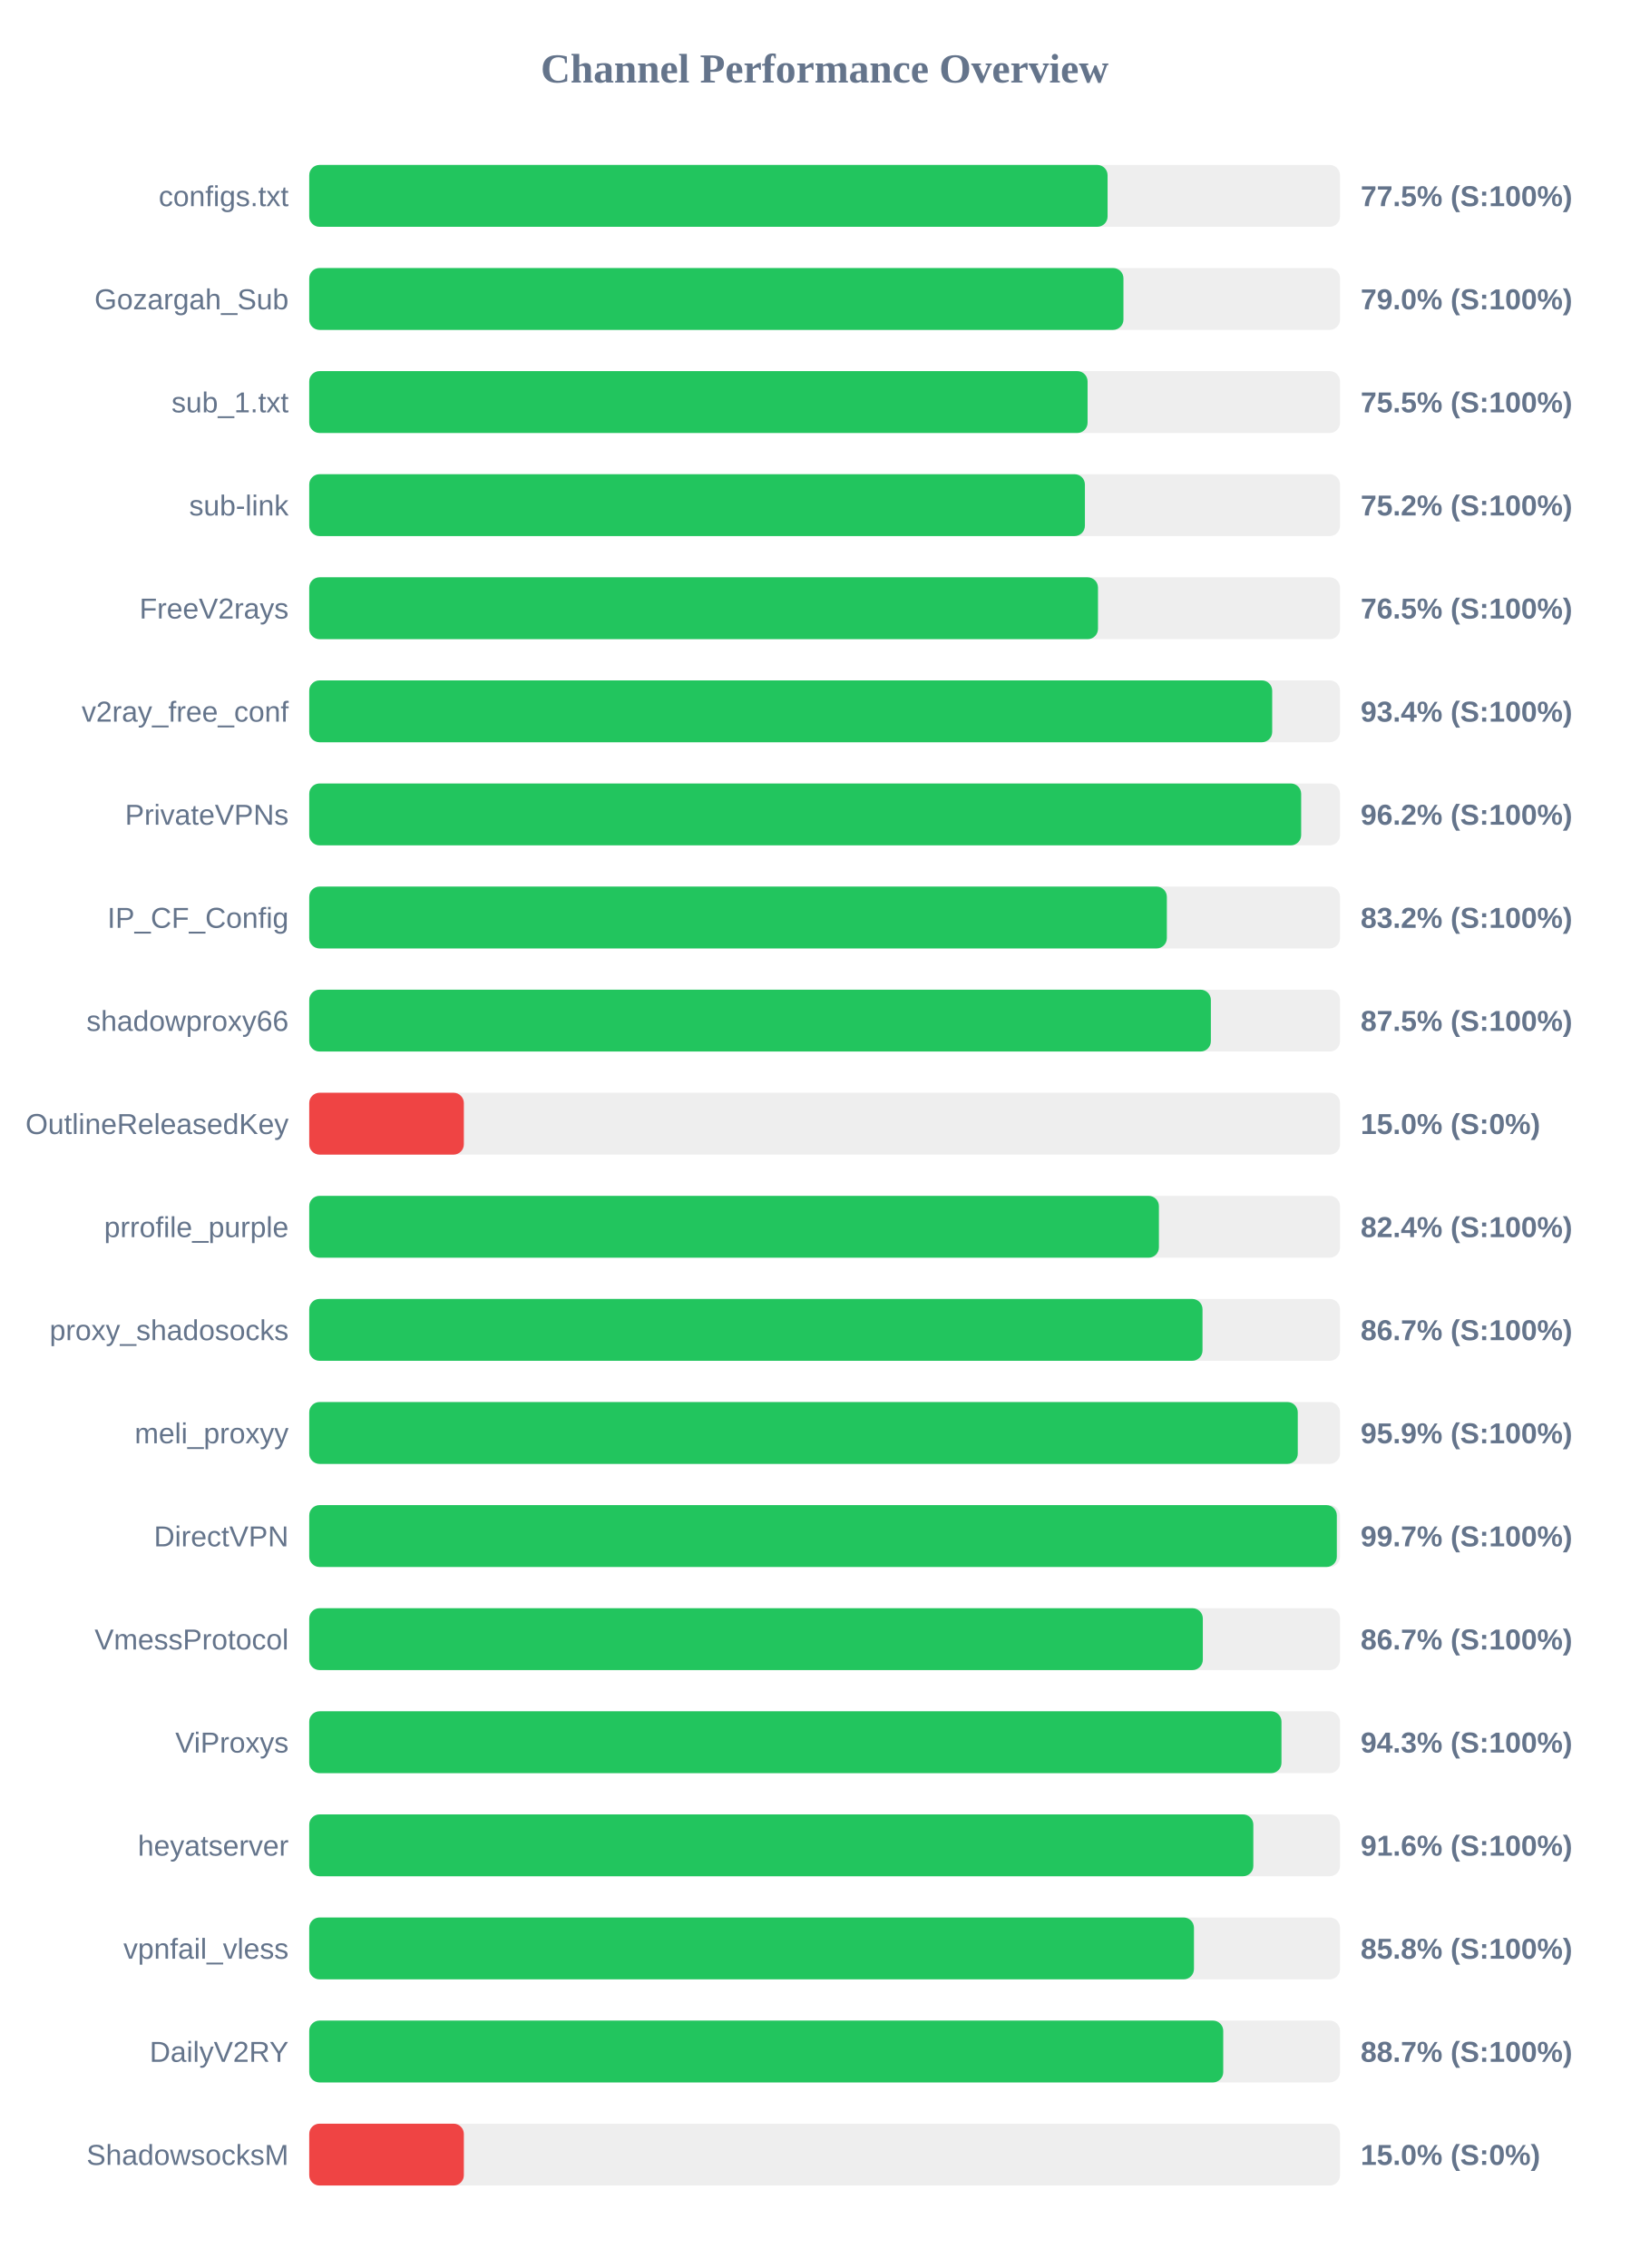
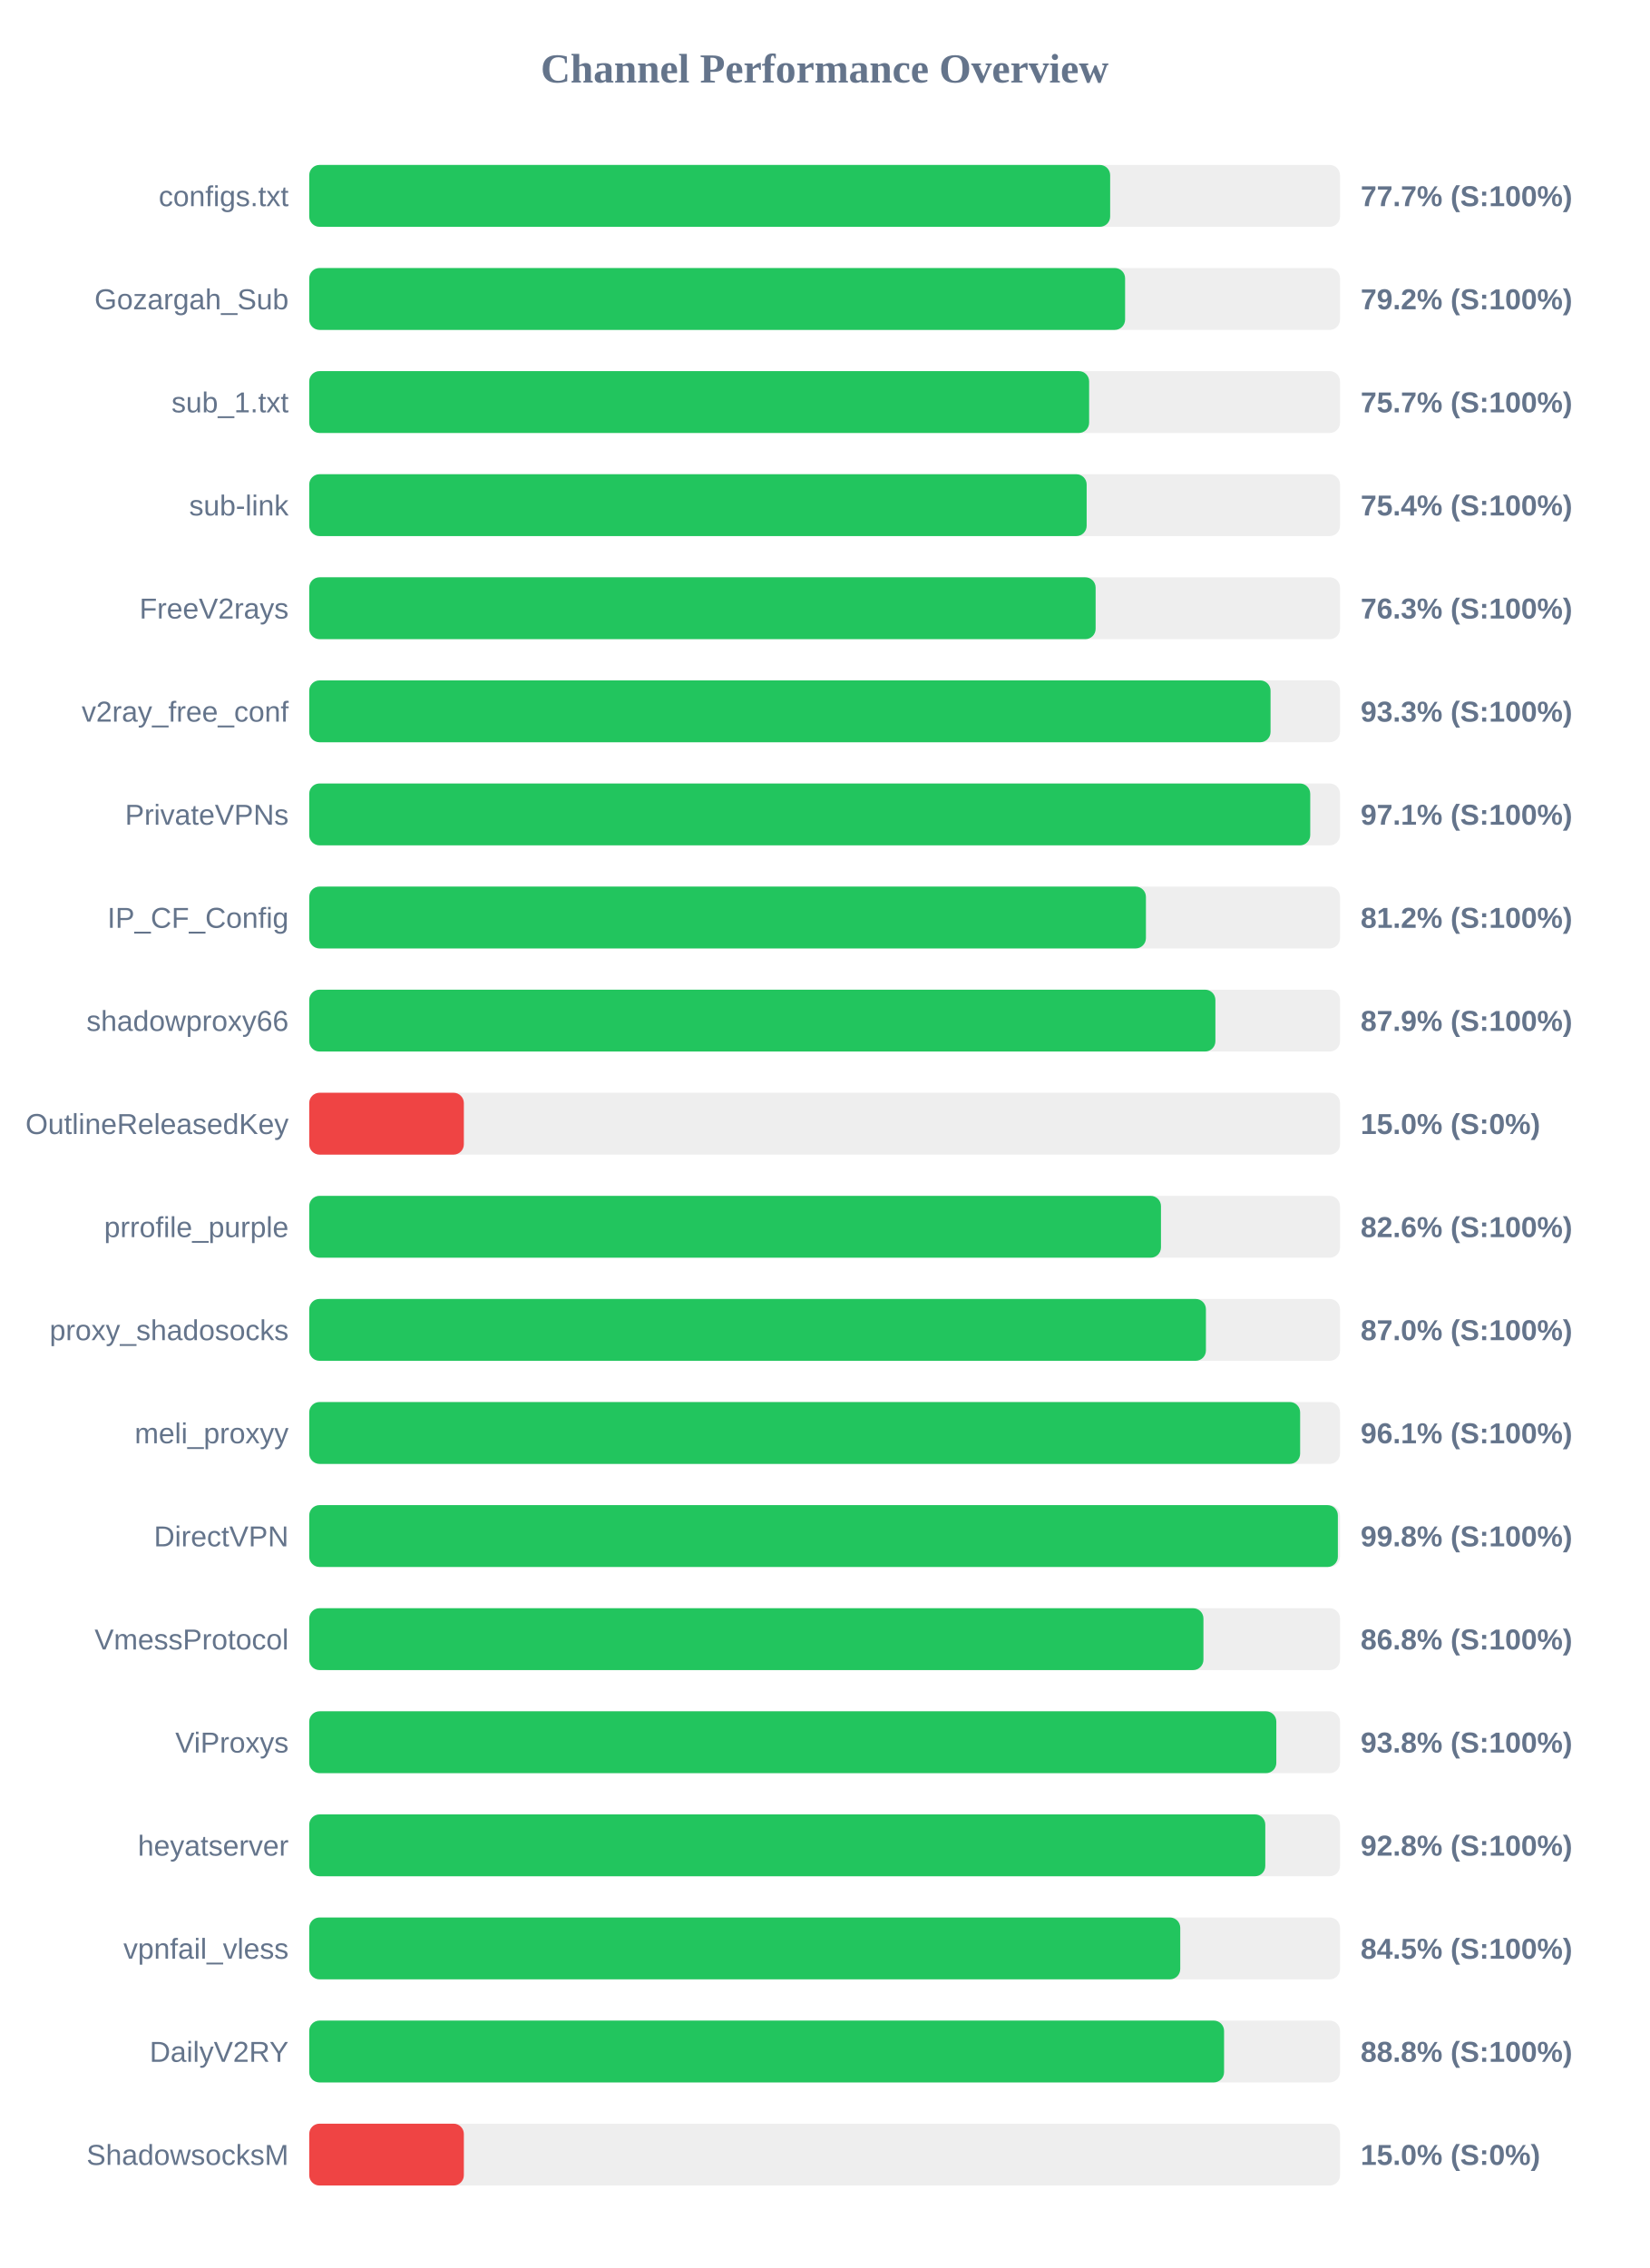
<svg xmlns="http://www.w3.org/2000/svg" width="800" height="1100" version="1.1">
  <style>
        .row { font: 14px Arial; fill: #64748b; }
        .score { font: bold 14px Arial; fill: #64748b; }
    </style>
  <text x="400" y="40" text-anchor="middle" font-size="20px" font-weight="bold" fill="#64748b">Channel Performance Overview</text>
  <rect x="150" y="80" width="500" height="30" fill="#eee" rx="5" />
-   <rect x="150" y="80" width="387.25" height="30" fill="#22c55e" rx="5" />
+   <rect x="150" y="80" width="388.5" height="30" fill="#22c55e" rx="5" />
  <text x="140" y="100" text-anchor="end" class="row">configs.txt</text>
-   <text x="660" y="100" text-anchor="start" class="score">77.5% (S:100%)</text>
+   <text x="660" y="100" text-anchor="start" class="score">77.7% (S:100%)</text>
  <rect x="150" y="130" width="500" height="30" fill="#eee" rx="5" />
-   <rect x="150" y="130" width="394.95" height="30" fill="#22c55e" rx="5" />
+   <rect x="150" y="130" width="395.75" height="30" fill="#22c55e" rx="5" />
  <text x="140" y="150" text-anchor="end" class="row">Gozargah_Sub</text>
-   <text x="660" y="150" text-anchor="start" class="score">79.0% (S:100%)</text>
+   <text x="660" y="150" text-anchor="start" class="score">79.2% (S:100%)</text>
  <rect x="150" y="180" width="500" height="30" fill="#eee" rx="5" />
-   <rect x="150" y="180" width="377.55" height="30" fill="#22c55e" rx="5" />
+   <rect x="150" y="180" width="378.3" height="30" fill="#22c55e" rx="5" />
  <text x="140" y="200" text-anchor="end" class="row">sub_1.txt</text>
-   <text x="660" y="200" text-anchor="start" class="score">75.5% (S:100%)</text>
+   <text x="660" y="200" text-anchor="start" class="score">75.7% (S:100%)</text>
  <rect x="150" y="230" width="500" height="30" fill="#eee" rx="5" />
-   <rect x="150" y="230" width="376.25" height="30" fill="#22c55e" rx="5" />
+   <rect x="150" y="230" width="377.1" height="30" fill="#22c55e" rx="5" />
  <text x="140" y="250" text-anchor="end" class="row">sub-link</text>
-   <text x="660" y="250" text-anchor="start" class="score">75.2% (S:100%)</text>
+   <text x="660" y="250" text-anchor="start" class="score">75.4% (S:100%)</text>
  <rect x="150" y="280" width="500" height="30" fill="#eee" rx="5" />
-   <rect x="150" y="280" width="382.6" height="30" fill="#22c55e" rx="5" />
+   <rect x="150" y="280" width="381.45" height="30" fill="#22c55e" rx="5" />
  <text x="140" y="300" text-anchor="end" class="row">FreeV2rays</text>
-   <text x="660" y="300" text-anchor="start" class="score">76.5% (S:100%)</text>
+   <text x="660" y="300" text-anchor="start" class="score">76.3% (S:100%)</text>
  <rect x="150" y="330" width="500" height="30" fill="#eee" rx="5" />
-   <rect x="150" y="330" width="467.1" height="30" fill="#22c55e" rx="5" />
+   <rect x="150" y="330" width="466.3" height="30" fill="#22c55e" rx="5" />
  <text x="140" y="350" text-anchor="end" class="row">v2ray_free_conf</text>
-   <text x="660" y="350" text-anchor="start" class="score">93.4% (S:100%)</text>
+   <text x="660" y="350" text-anchor="start" class="score">93.3% (S:100%)</text>
  <rect x="150" y="380" width="500" height="30" fill="#eee" rx="5" />
-   <rect x="150" y="380" width="481.15" height="30" fill="#22c55e" rx="5" />
+   <rect x="150" y="380" width="485.55" height="30" fill="#22c55e" rx="5" />
  <text x="140" y="400" text-anchor="end" class="row">PrivateVPNs</text>
-   <text x="660" y="400" text-anchor="start" class="score">96.2% (S:100%)</text>
+   <text x="660" y="400" text-anchor="start" class="score">97.1% (S:100%)</text>
  <rect x="150" y="430" width="500" height="30" fill="#eee" rx="5" />
-   <rect x="150" y="430" width="416.0" height="30" fill="#22c55e" rx="5" />
+   <rect x="150" y="430" width="405.85" height="30" fill="#22c55e" rx="5" />
  <text x="140" y="450" text-anchor="end" class="row">IP_CF_Config</text>
-   <text x="660" y="450" text-anchor="start" class="score">83.2% (S:100%)</text>
+   <text x="660" y="450" text-anchor="start" class="score">81.2% (S:100%)</text>
  <rect x="150" y="480" width="500" height="30" fill="#eee" rx="5" />
-   <rect x="150" y="480" width="437.35" height="30" fill="#22c55e" rx="5" />
+   <rect x="150" y="480" width="439.55" height="30" fill="#22c55e" rx="5" />
  <text x="140" y="500" text-anchor="end" class="row">shadowproxy66</text>
-   <text x="660" y="500" text-anchor="start" class="score">87.5% (S:100%)</text>
+   <text x="660" y="500" text-anchor="start" class="score">87.9% (S:100%)</text>
  <rect x="150" y="530" width="500" height="30" fill="#eee" rx="5" />
  <rect x="150" y="530" width="75.0" height="30" fill="#ef4444" rx="5" />
  <text x="140" y="550" text-anchor="end" class="row">OutlineReleasedKey</text>
  <text x="660" y="550" text-anchor="start" class="score">15.0% (S:0%)</text>
  <rect x="150" y="580" width="500" height="30" fill="#eee" rx="5" />
-   <rect x="150" y="580" width="412.15" height="30" fill="#22c55e" rx="5" />
+   <rect x="150" y="580" width="413.15" height="30" fill="#22c55e" rx="5" />
  <text x="140" y="600" text-anchor="end" class="row">prrofile_purple</text>
-   <text x="660" y="600" text-anchor="start" class="score">82.4% (S:100%)</text>
+   <text x="660" y="600" text-anchor="start" class="score">82.6% (S:100%)</text>
  <rect x="150" y="630" width="500" height="30" fill="#eee" rx="5" />
-   <rect x="150" y="630" width="433.3" height="30" fill="#22c55e" rx="5" />
+   <rect x="150" y="630" width="434.95" height="30" fill="#22c55e" rx="5" />
  <text x="140" y="650" text-anchor="end" class="row">proxy_shadosocks</text>
-   <text x="660" y="650" text-anchor="start" class="score">86.7% (S:100%)</text>
+   <text x="660" y="650" text-anchor="start" class="score">87.0% (S:100%)</text>
  <rect x="150" y="680" width="500" height="30" fill="#eee" rx="5" />
-   <rect x="150" y="680" width="479.5" height="30" fill="#22c55e" rx="5" />
+   <rect x="150" y="680" width="480.65" height="30" fill="#22c55e" rx="5" />
  <text x="140" y="700" text-anchor="end" class="row">meli_proxyy</text>
-   <text x="660" y="700" text-anchor="start" class="score">95.9% (S:100%)</text>
+   <text x="660" y="700" text-anchor="start" class="score">96.1% (S:100%)</text>
  <rect x="150" y="730" width="500" height="30" fill="#eee" rx="5" />
-   <rect x="150" y="730" width="498.45" height="30" fill="#22c55e" rx="5" />
+   <rect x="150" y="730" width="498.95" height="30" fill="#22c55e" rx="5" />
  <text x="140" y="750" text-anchor="end" class="row">DirectVPN</text>
-   <text x="660" y="750" text-anchor="start" class="score">99.7% (S:100%)</text>
+   <text x="660" y="750" text-anchor="start" class="score">99.8% (S:100%)</text>
  <rect x="150" y="780" width="500" height="30" fill="#eee" rx="5" />
-   <rect x="150" y="780" width="433.45" height="30" fill="#22c55e" rx="5" />
+   <rect x="150" y="780" width="433.75" height="30" fill="#22c55e" rx="5" />
  <text x="140" y="800" text-anchor="end" class="row">VmessProtocol</text>
-   <text x="660" y="800" text-anchor="start" class="score">86.7% (S:100%)</text>
+   <text x="660" y="800" text-anchor="start" class="score">86.8% (S:100%)</text>
  <rect x="150" y="830" width="500" height="30" fill="#eee" rx="5" />
-   <rect x="150" y="830" width="471.6" height="30" fill="#22c55e" rx="5" />
+   <rect x="150" y="830" width="469.1" height="30" fill="#22c55e" rx="5" />
  <text x="140" y="850" text-anchor="end" class="row">ViProxys</text>
-   <text x="660" y="850" text-anchor="start" class="score">94.3% (S:100%)</text>
+   <text x="660" y="850" text-anchor="start" class="score">93.8% (S:100%)</text>
  <rect x="150" y="880" width="500" height="30" fill="#eee" rx="5" />
-   <rect x="150" y="880" width="457.95" height="30" fill="#22c55e" rx="5" />
+   <rect x="150" y="880" width="463.75" height="30" fill="#22c55e" rx="5" />
  <text x="140" y="900" text-anchor="end" class="row">heyatserver</text>
-   <text x="660" y="900" text-anchor="start" class="score">91.6% (S:100%)</text>
+   <text x="660" y="900" text-anchor="start" class="score">92.8% (S:100%)</text>
  <rect x="150" y="930" width="500" height="30" fill="#eee" rx="5" />
-   <rect x="150" y="930" width="429.15" height="30" fill="#22c55e" rx="5" />
+   <rect x="150" y="930" width="422.5" height="30" fill="#22c55e" rx="5" />
  <text x="140" y="950" text-anchor="end" class="row">vpnfail_vless</text>
-   <text x="660" y="950" text-anchor="start" class="score">85.8% (S:100%)</text>
+   <text x="660" y="950" text-anchor="start" class="score">84.5% (S:100%)</text>
  <rect x="150" y="980" width="500" height="30" fill="#eee" rx="5" />
-   <rect x="150" y="980" width="443.35" height="30" fill="#22c55e" rx="5" />
+   <rect x="150" y="980" width="443.75" height="30" fill="#22c55e" rx="5" />
  <text x="140" y="1000" text-anchor="end" class="row">DailyV2RY</text>
-   <text x="660" y="1000" text-anchor="start" class="score">88.7% (S:100%)</text>
+   <text x="660" y="1000" text-anchor="start" class="score">88.8% (S:100%)</text>
  <rect x="150" y="1030" width="500" height="30" fill="#eee" rx="5" />
  <rect x="150" y="1030" width="75.0" height="30" fill="#ef4444" rx="5" />
  <text x="140" y="1050" text-anchor="end" class="row">ShadowsocksM</text>
  <text x="660" y="1050" text-anchor="start" class="score">15.0% (S:0%)</text>
</svg>
